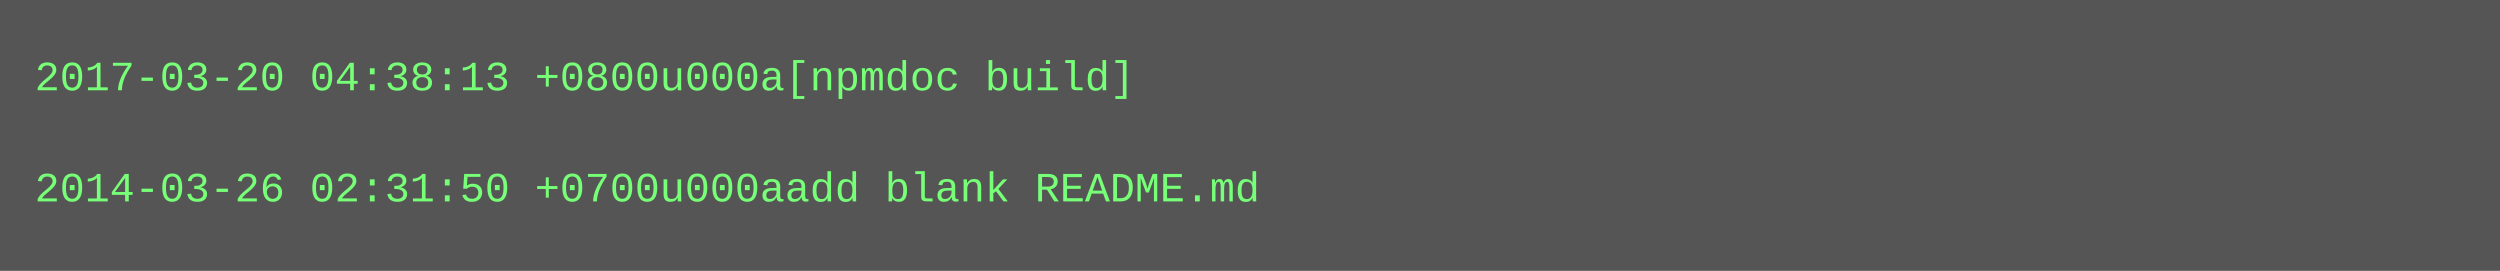
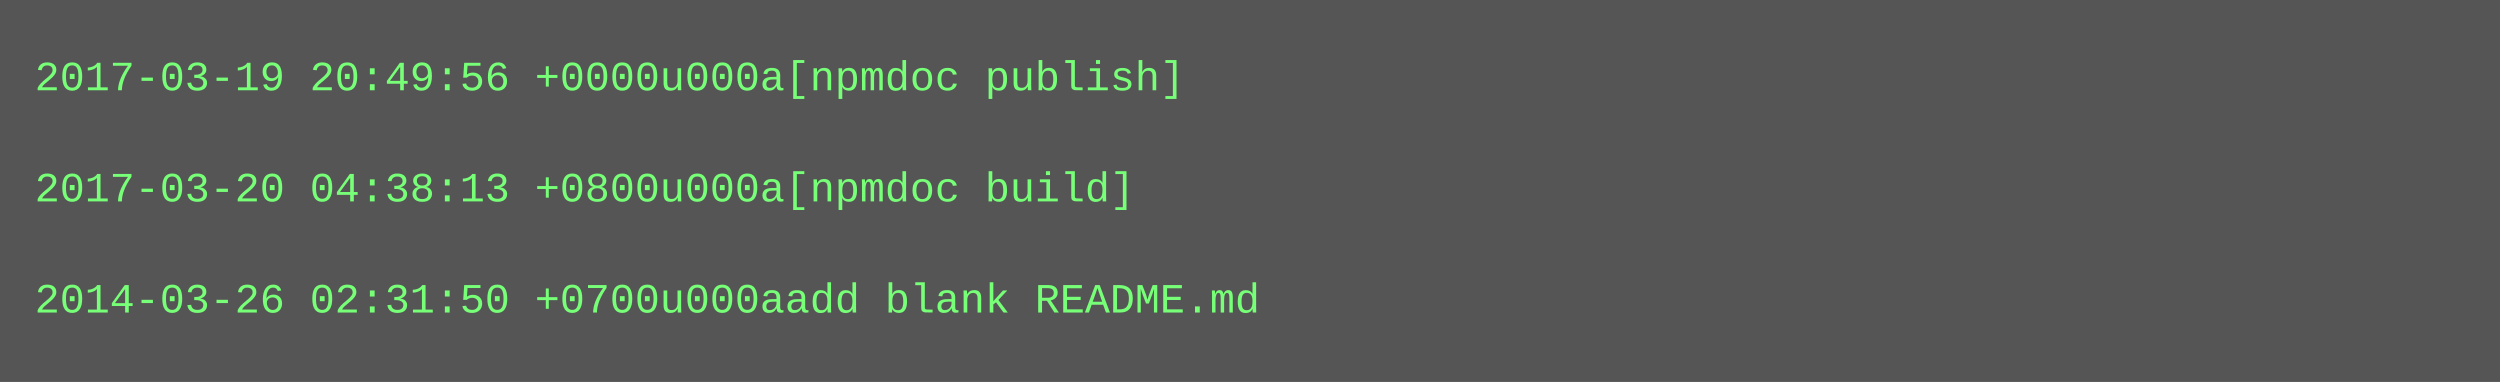
- <svg xmlns="http://www.w3.org/2000/svg" height="78" width="720">
-   <rect height="78" fill="#555" width="720" />
+ <svg xmlns="http://www.w3.org/2000/svg" height="110" width="720">
+   <rect height="110" fill="#555" width="720" />
  <text fill="#7f7" font-family="Courier New" font-size="12" xml:space="preserve">
-     <tspan x="10" y="26">2017-03-20 04:38:13 +0800u000a[npmdoc build]</tspan>
+     <tspan x="10" y="26">2017-03-19 20:49:56 +0000u000a[npmdoc publish]</tspan>
    <tspan x="10" y="42" />
-     <tspan x="10" y="58">2014-03-26 02:31:50 +0700u000aadd blank README.md</tspan>
+     <tspan x="10" y="58">2017-03-20 04:38:13 +0800u000a[npmdoc build]</tspan>
+     <tspan x="10" y="74" />
+     <tspan x="10" y="90">2014-03-26 02:31:50 +0700u000aadd blank README.md</tspan>
  </text>
</svg>
